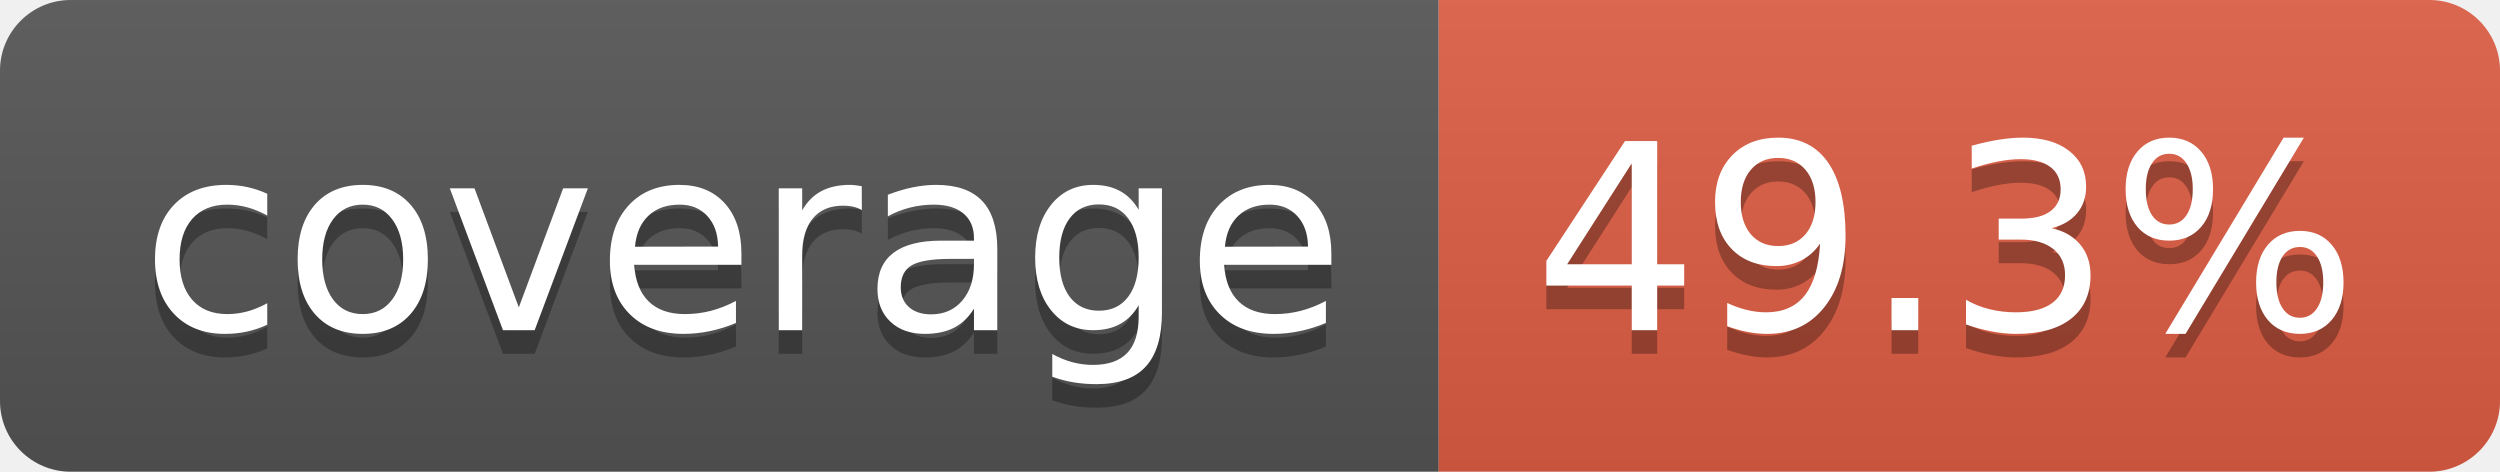
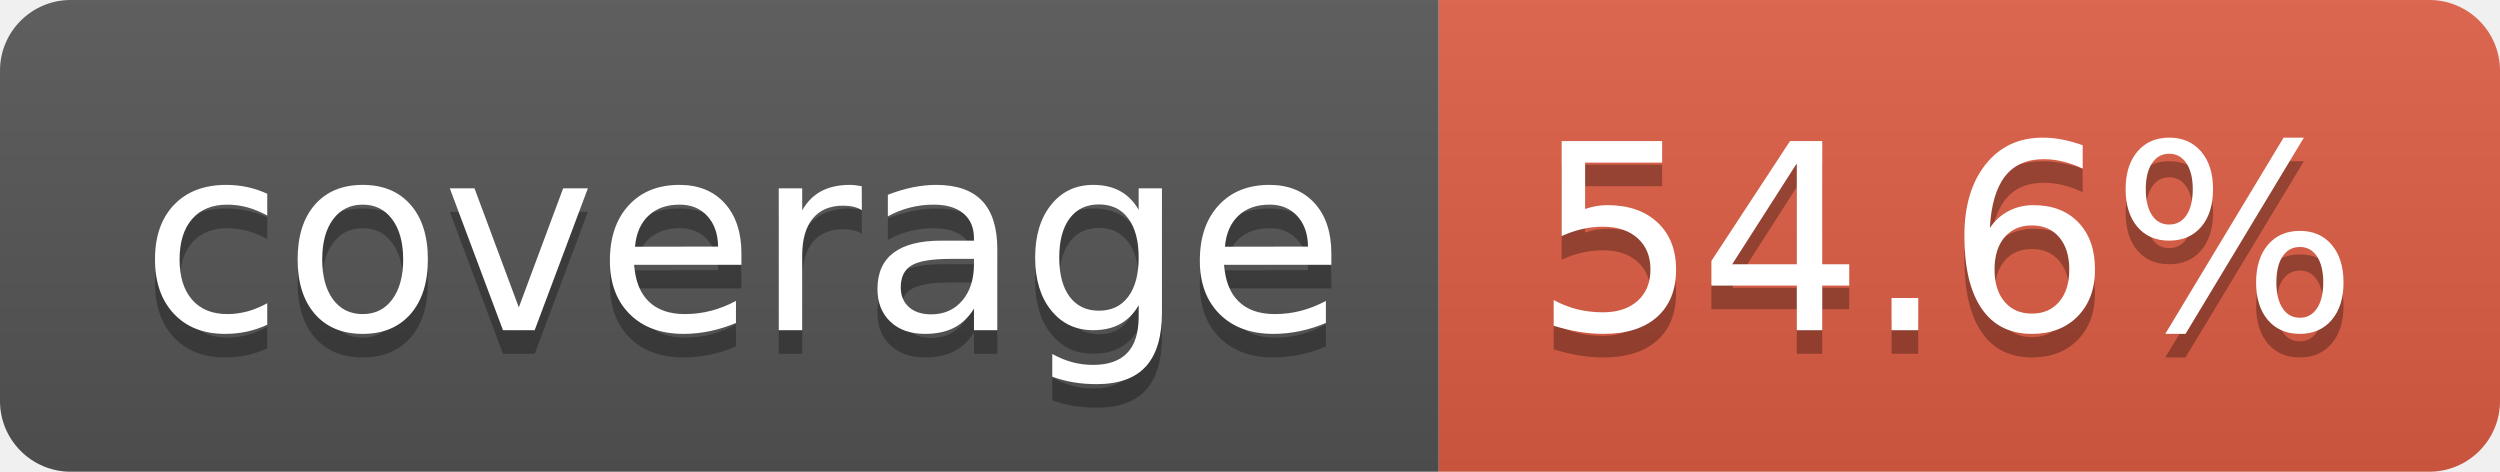
- <svg xmlns="http://www.w3.org/2000/svg" width="106" height="20" role="img" aria-label="coverage: 49.3%">
+ <svg xmlns="http://www.w3.org/2000/svg" width="106" height="20" role="img" aria-label="coverage: 54.6%">
  <linearGradient id="s" x2="0" y2="100%">
    <stop offset="0" stop-color="#bbb" stop-opacity=".1" />
    <stop offset="1" stop-opacity=".1" />
  </linearGradient>
  <clipPath id="r">
    <rect width="106" height="20" rx="3" fill="#fff" />
  </clipPath>
  <g clip-path="url(#r)">
    <rect width="61" height="20" fill="#555" />
    <rect x="61" width="45" height="20" fill="#e05d44" />
    <rect width="106" height="20" fill="url(#s)" />
  </g>
  <g fill="#fff" text-anchor="middle" font-family="Verdana,Geneva,DejaVu Sans,sans-serif" text-rendering="geometricPrecision" font-size="110">
    <text aria-hidden="true" x="315" y="150" fill="#010101" fill-opacity=".3" transform="scale(.1)" textLength="510">coverage</text>
    <text x="315" y="140" transform="scale(.1)" fill="#fff" textLength="510">coverage</text>
-     <text aria-hidden="true" x="825" y="150" fill="#010101" fill-opacity=".3" transform="scale(.1)" textLength="350">49.3%</text>
-     <text x="825" y="140" transform="scale(.1)" fill="#fff" textLength="350">49.3%</text>
+     <text aria-hidden="true" x="825" y="150" fill="#010101" fill-opacity=".3" transform="scale(.1)" textLength="350">54.6%</text>
+     <text x="825" y="140" transform="scale(.1)" fill="#fff" textLength="350">54.6%</text>
  </g>
</svg>
